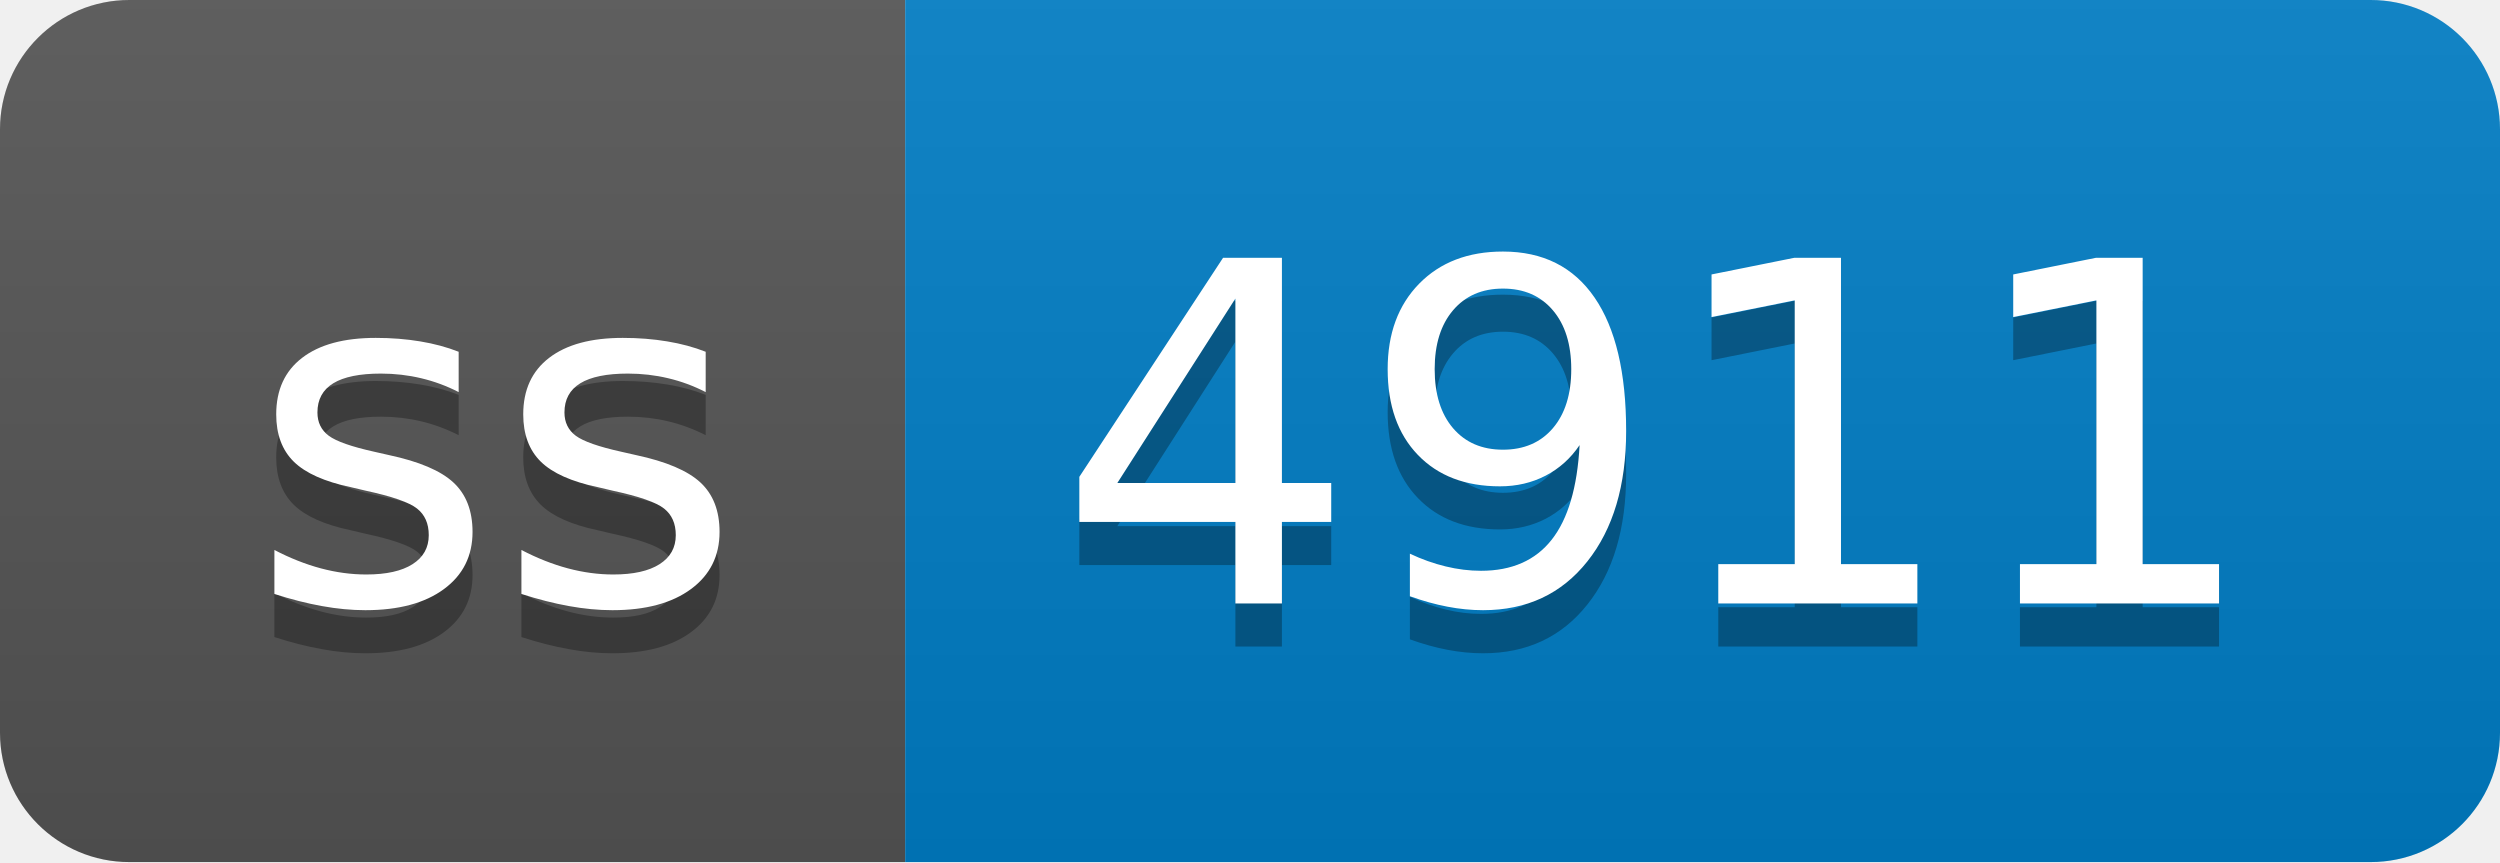
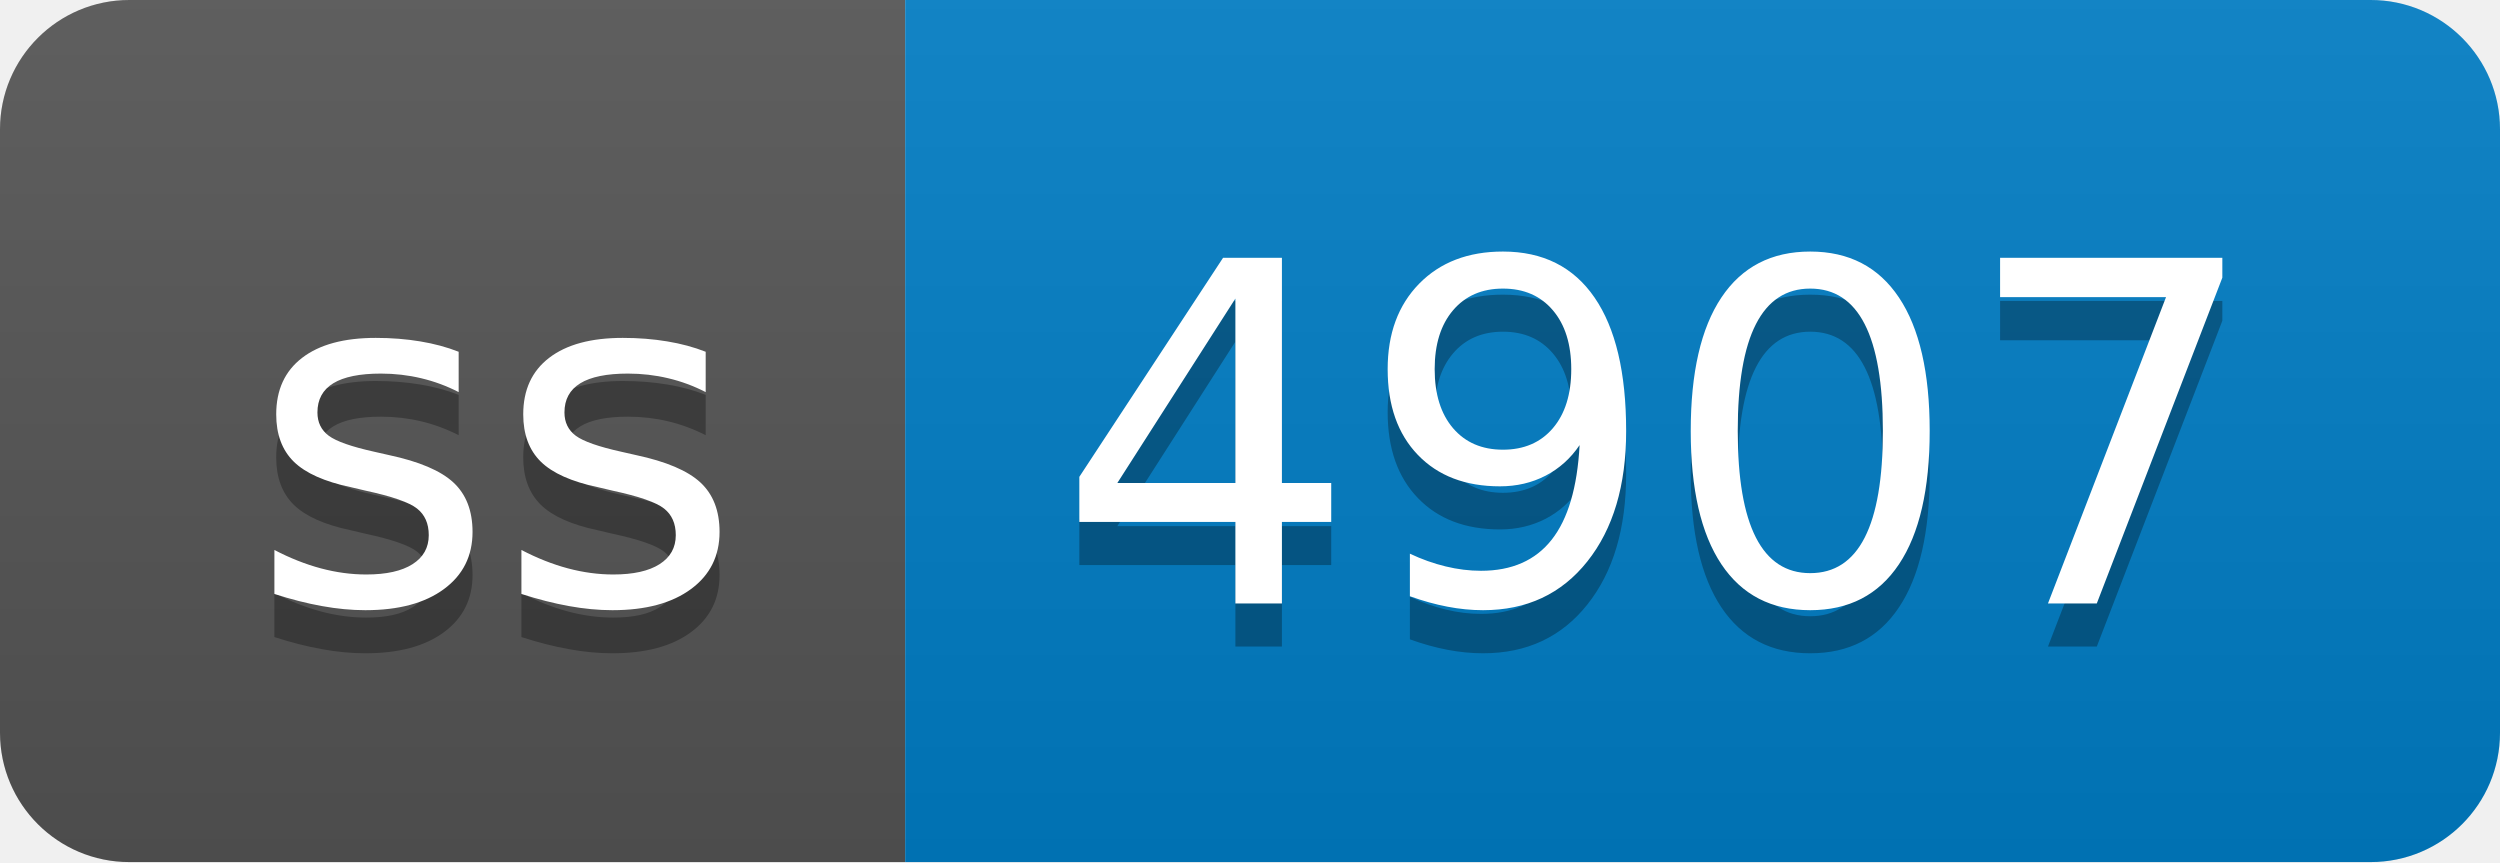
- <svg xmlns="http://www.w3.org/2000/svg" width="58" height="20" role="img" aria-label="ss: 4911">
+ <svg xmlns="http://www.w3.org/2000/svg" width="58" height="20" role="img" aria-label="ss: 4907">
  <linearGradient id="s" x2="0" y2="100%">
    <stop offset="0" stop-color="#bbb" stop-opacity=".1" />
    <stop offset="1" stop-opacity=".1" />
  </linearGradient>
  <clipPath id="r">
    <rect width="58" height="20" rx="3" fill="#fff" />
  </clipPath>
  <g clip-path="url(#r)">
    <rect width="21" height="20" fill="#555" />
    <rect x="21" width="37" height="20" fill="#007ec6" />
    <rect width="58" height="20" fill="url(#s)" />
  </g>
  <g fill="#fff" text-anchor="middle" font-family="Verdana,Geneva,DejaVu Sans,sans-serif" text-rendering="geometricPrecision" font-size="110">
    <text aria-hidden="true" x="115" y="150" fill="#010101" fill-opacity=".3" transform="scale(.1)" textLength="110">ss</text>
    <text x="115" y="140" transform="scale(.1)" fill="#fff" textLength="110">ss</text>
-     <text aria-hidden="true" x="385" y="150" fill="#010101" fill-opacity=".3" transform="scale(.1)" textLength="270">4911</text>
-     <text x="385" y="140" transform="scale(.1)" fill="#fff" textLength="270">4911</text>
+     <text aria-hidden="true" x="385" y="150" fill="#010101" fill-opacity=".3" transform="scale(.1)" textLength="270">4907</text>
+     <text x="385" y="140" transform="scale(.1)" fill="#fff" textLength="270">4907</text>
  </g>
</svg>
